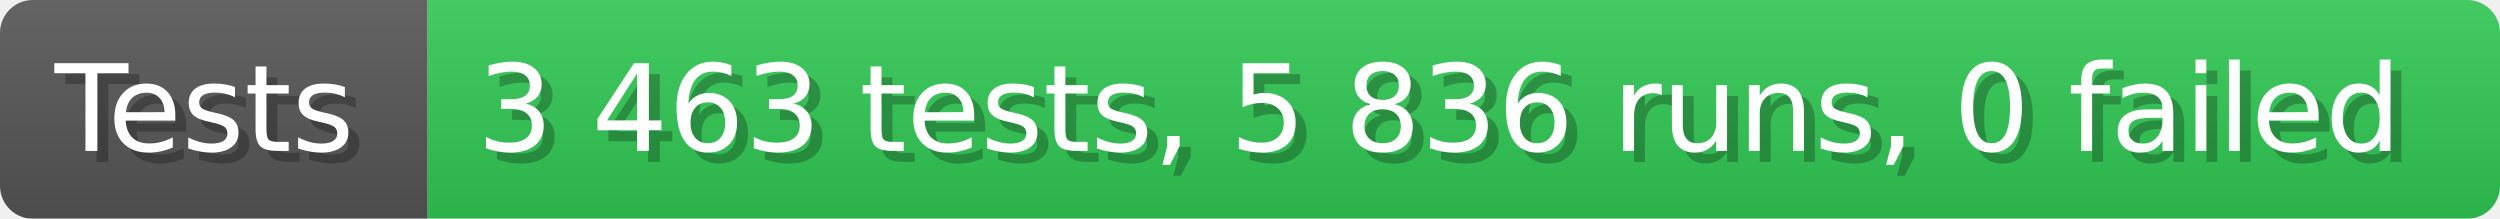
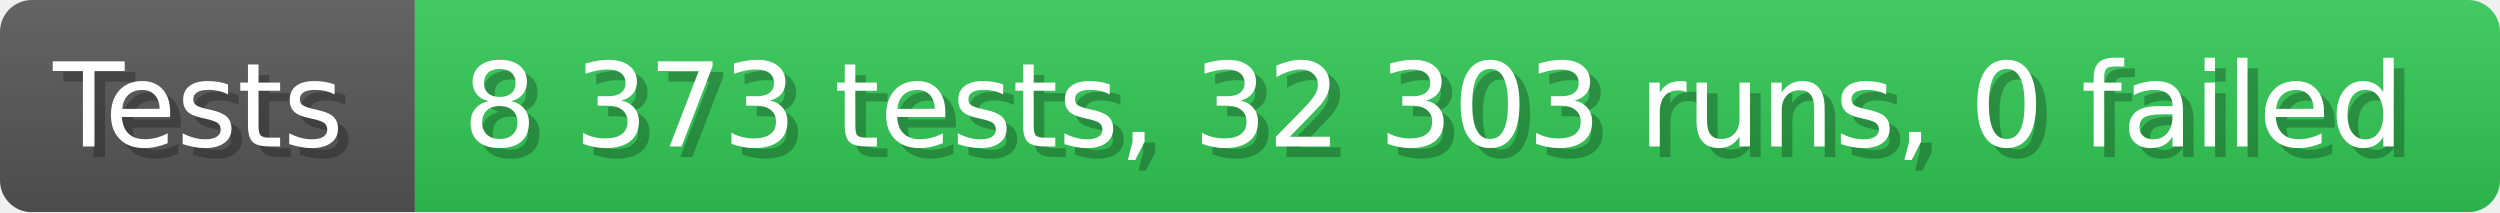
- <svg xmlns="http://www.w3.org/2000/svg" width="228.6" height="20" viewBox="0 0 2286 200" role="img" aria-label="Tests: 3 463 tests, 5 836 runs, 0 failed">
+ <svg xmlns="http://www.w3.org/2000/svg" width="235.6" height="20" viewBox="0 0 2356 200" role="img" aria-label="Tests: 8 373 tests, 32 303 runs, 0 failed">
  <linearGradient id="a" x2="0" y2="100%">
    <stop offset="0" stop-opacity=".1" stop-color="#EEE" />
    <stop offset="1" stop-opacity=".1" />
  </linearGradient>
  <mask id="m">
-     <rect width="2286" height="200" rx="30" fill="#FFF" />
+     <rect width="2356" height="200" rx="30" fill="#FFF" />
  </mask>
  <g mask="url(#m)">
    <rect width="391" height="200" fill="#555" />
-     <rect width="1895" height="200" fill="#31c653" x="391" />
-     <rect width="2286" height="200" fill="url(#a)" />
+     <rect width="1965" height="200" fill="#31c653" x="391" />
+     <rect width="2356" height="200" fill="url(#a)" />
  </g>
  <g aria-hidden="true" fill="#fff" text-anchor="start" font-family="Verdana,DejaVu Sans,sans-serif" font-size="110">
    <text x="60" y="148" textLength="291" fill="#000" opacity="0.25">Tests</text>
    <text x="50" y="138" textLength="291">Tests</text>
-     <text x="446" y="148" textLength="1795" fill="#000" opacity="0.25">3 463 tests, 5 836 runs, 0 failed</text>
-     <text x="436" y="138" textLength="1795">3 463 tests, 5 836 runs, 0 failed</text>
+     <text x="446" y="148" textLength="1865" fill="#000" opacity="0.25">8 373 tests, 32 303 runs, 0 failed</text>
+     <text x="436" y="138" textLength="1865">8 373 tests, 32 303 runs, 0 failed</text>
  </g>
</svg>
